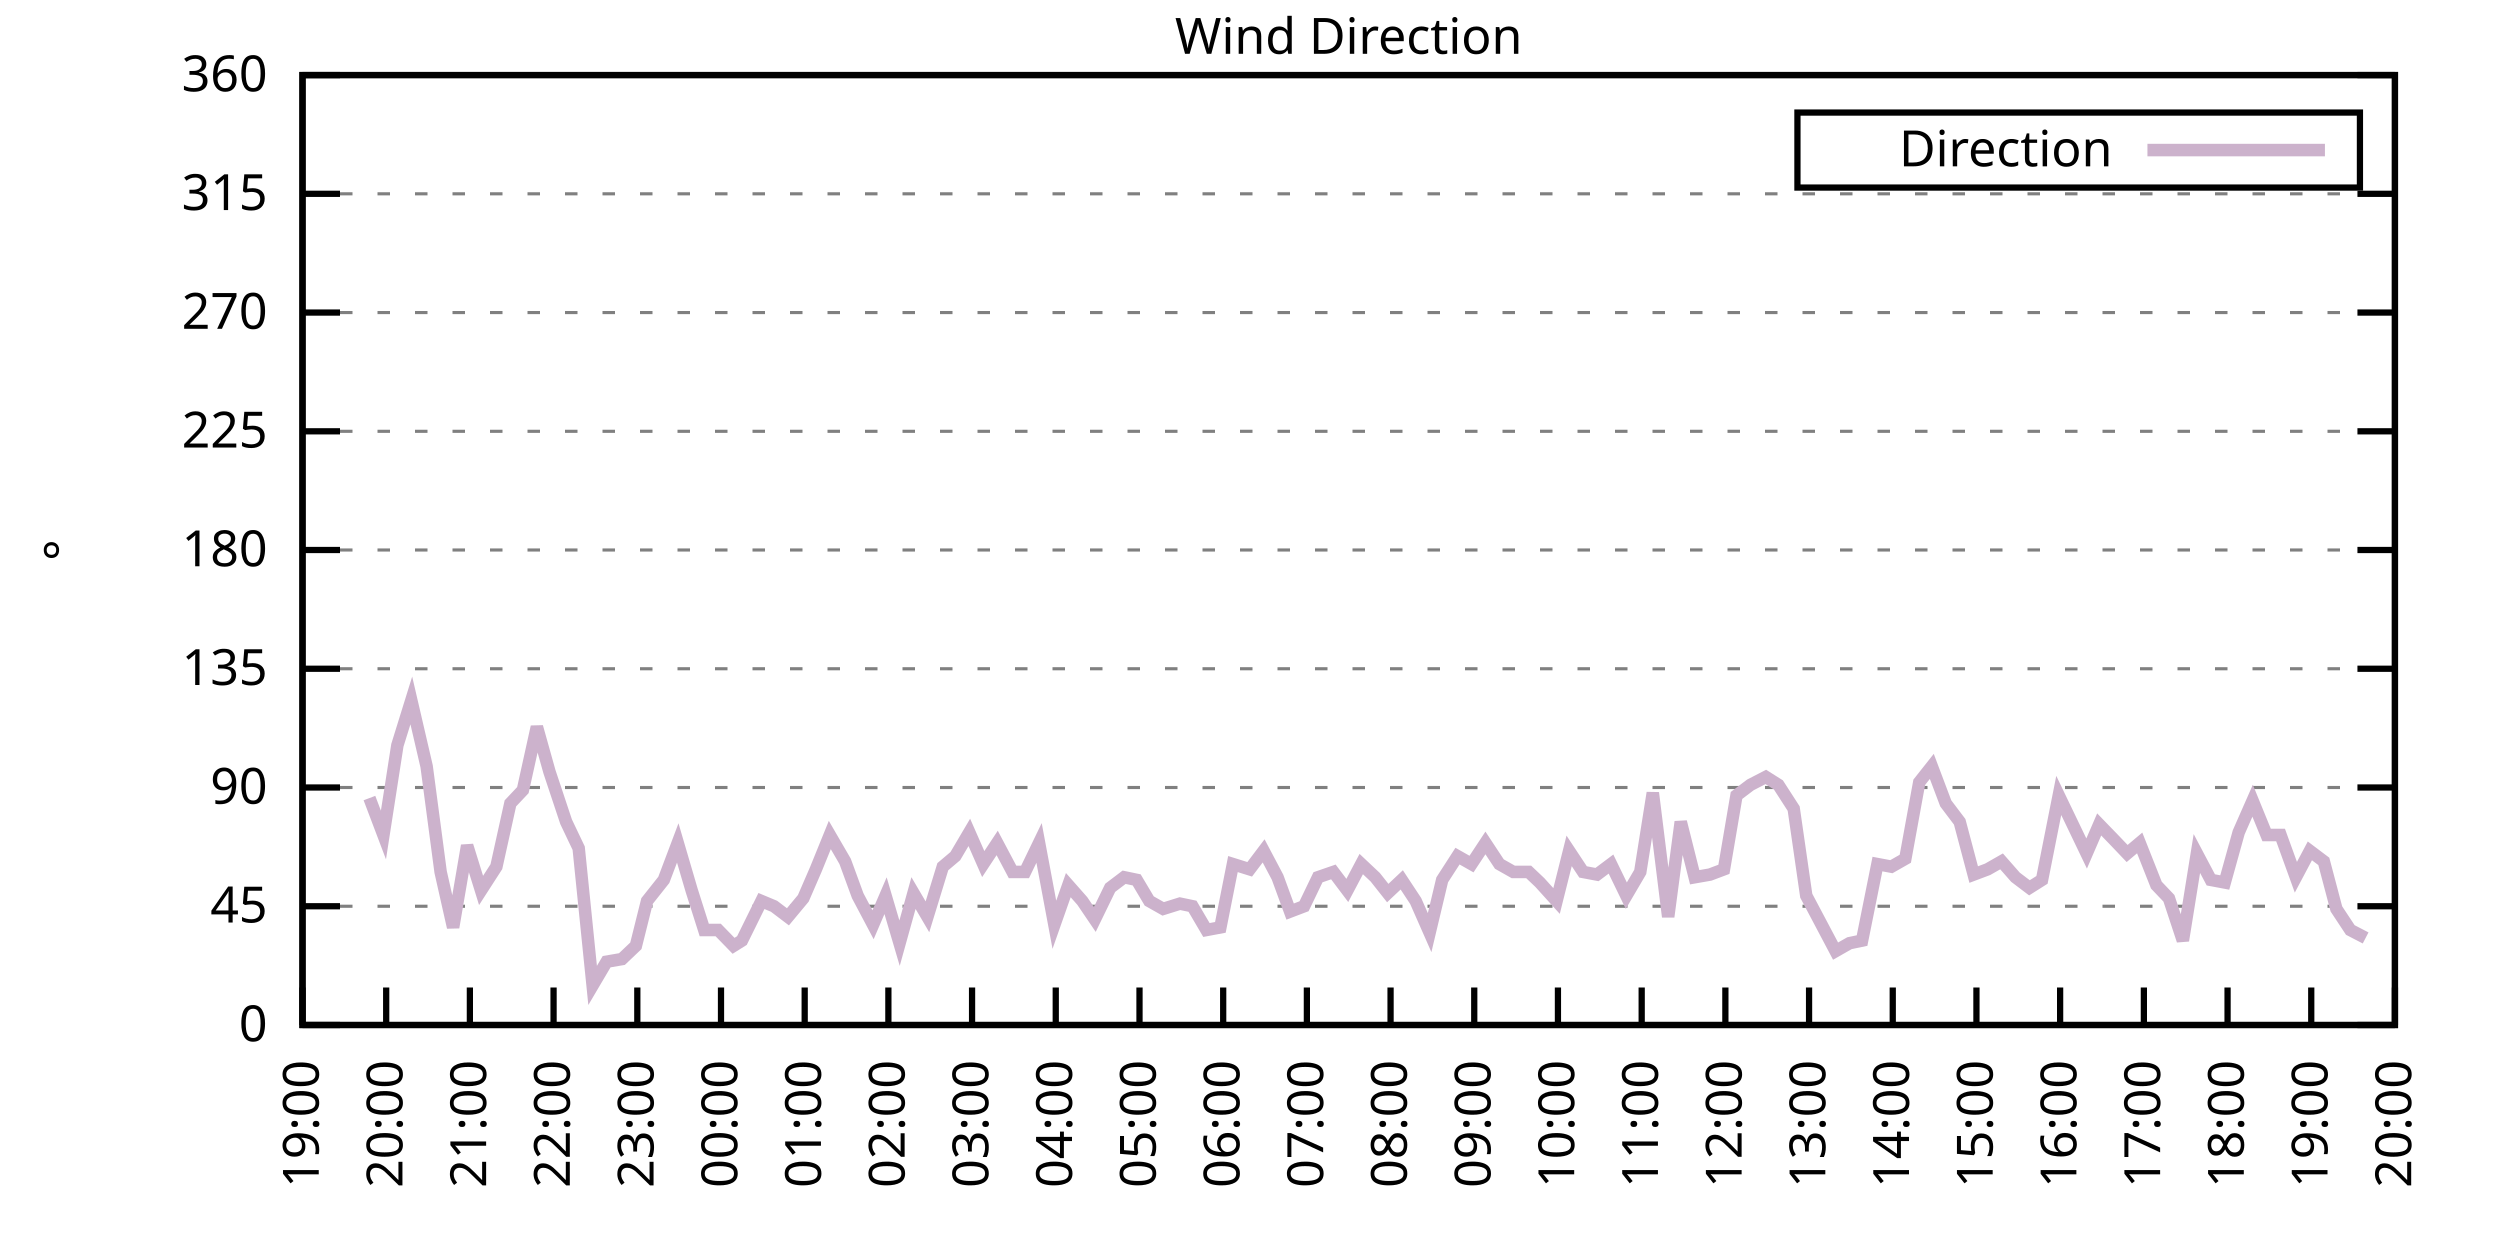
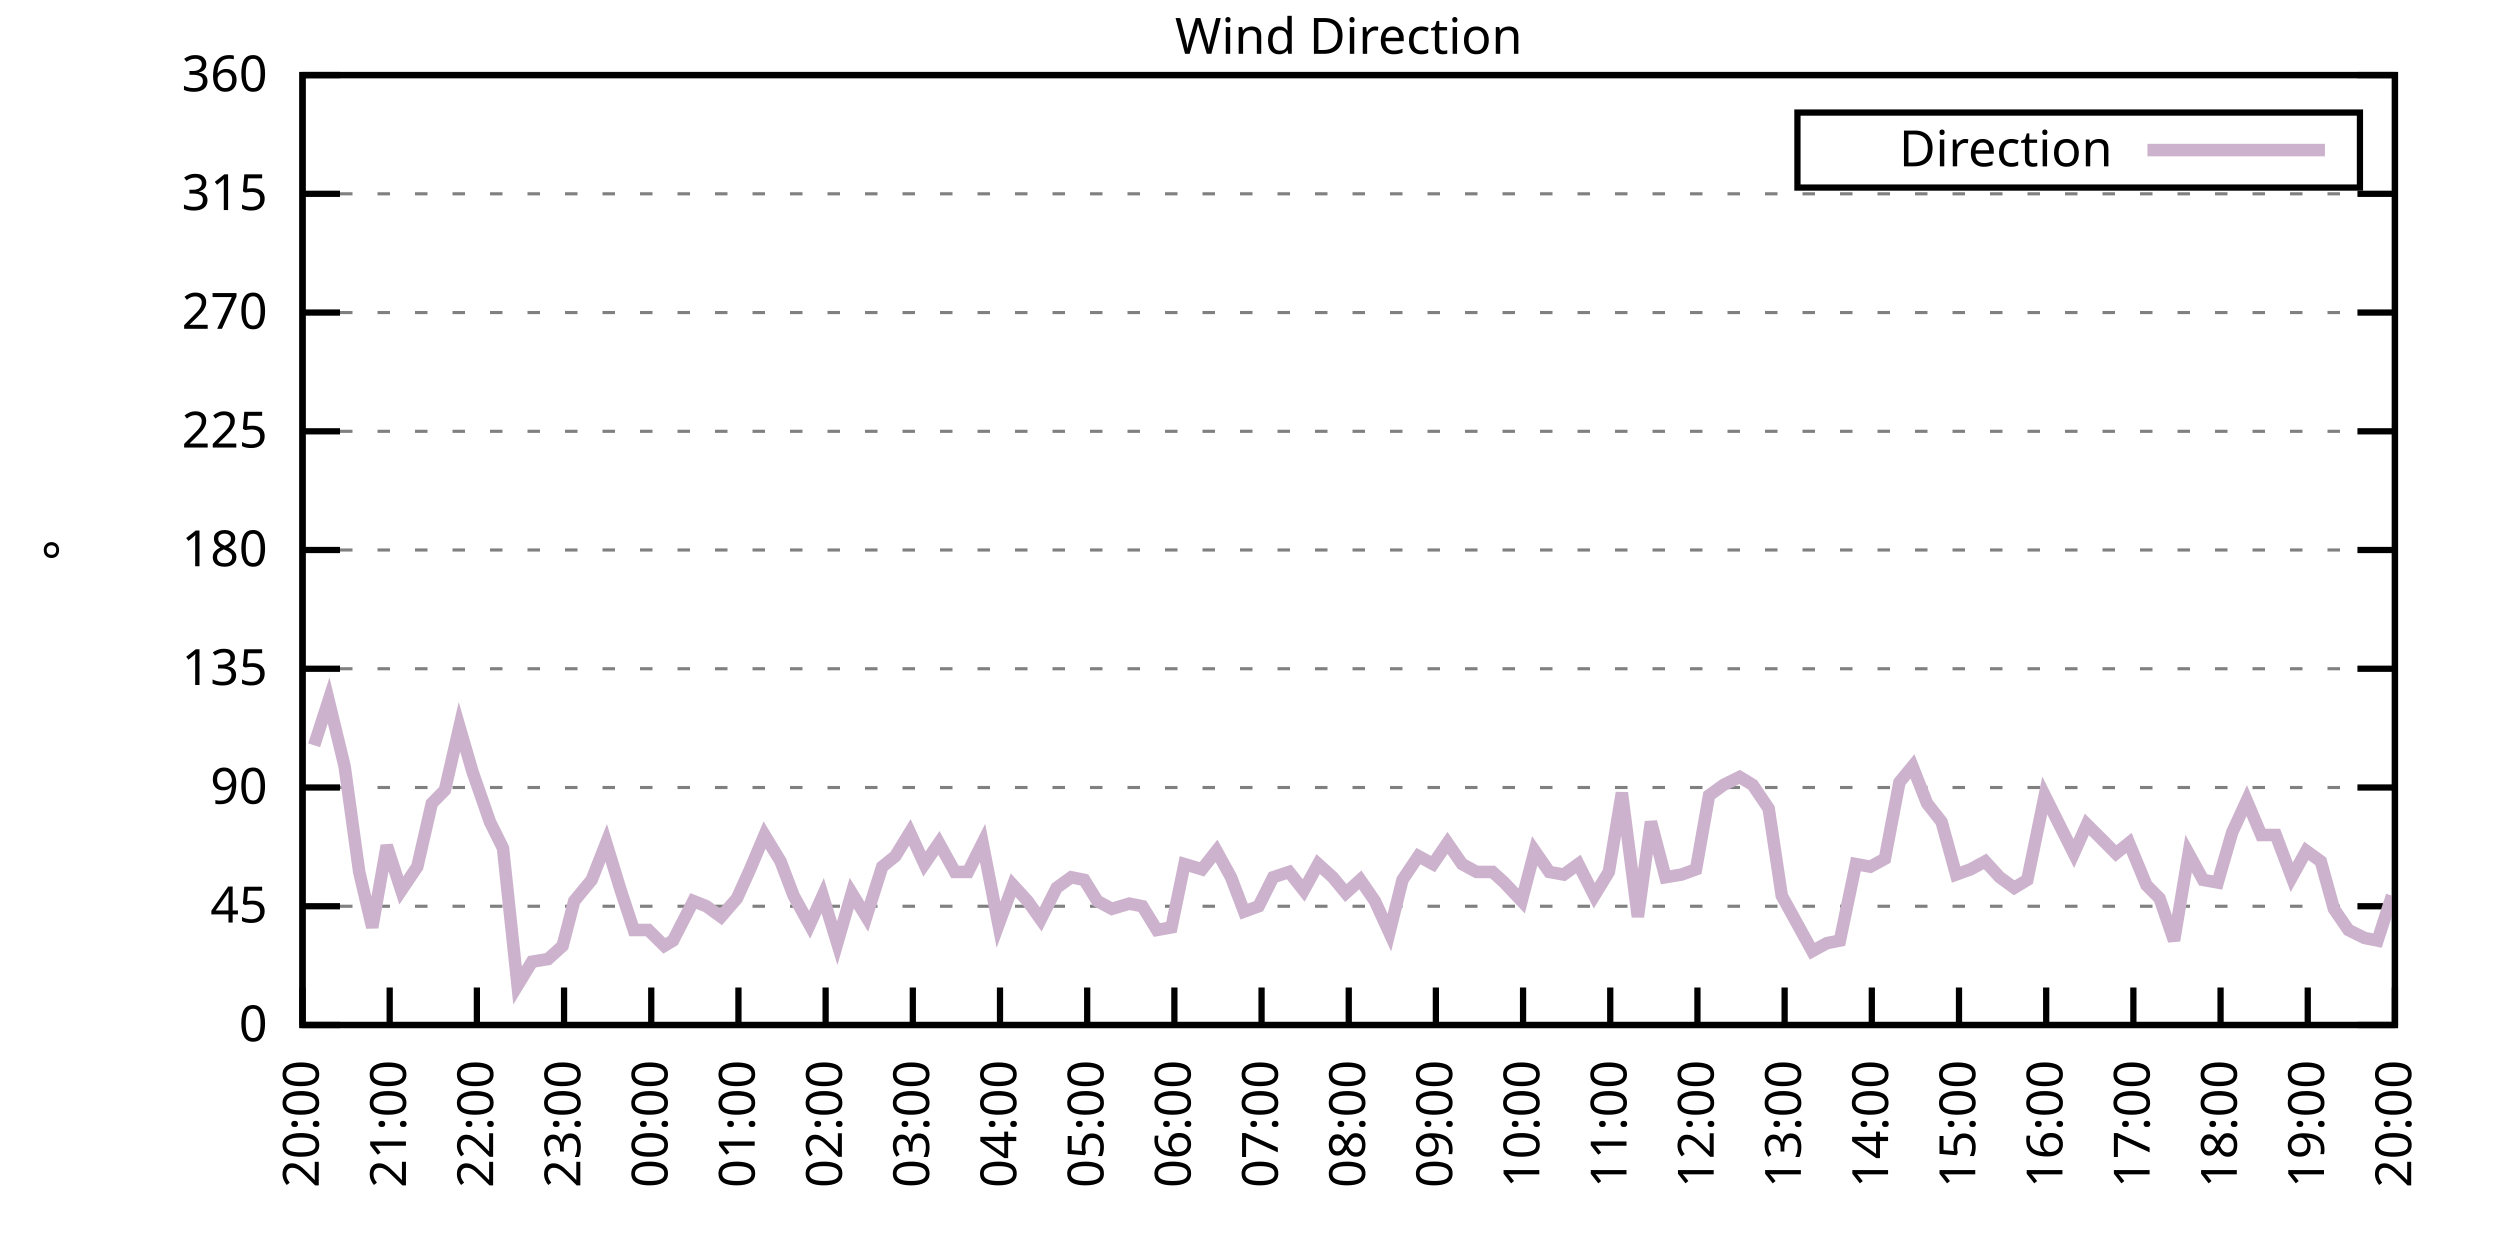
<svg xmlns="http://www.w3.org/2000/svg" xmlns:xlink="http://www.w3.org/1999/xlink" width="400" height="200" viewBox="0 0 400 200">
  <g id="gnuplot_canvas">
    <rect x="0" y="0" width="400" height="200" fill="none" />
    <defs>
      <circle id="gpDot" r="0.5" stroke-width="0.5" stroke="currentColor" />
      <path id="gpPt0" stroke-width="0.333" stroke="currentColor" d="M-1,0 h2 M0,-1 v2" />
      <path id="gpPt1" stroke-width="0.333" stroke="currentColor" d="M-1,-1 L1,1 M1,-1 L-1,1" />
      <path id="gpPt2" stroke-width="0.333" stroke="currentColor" d="M-1,0 L1,0 M0,-1 L0,1 M-1,-1 L1,1 M-1,1 L1,-1" />
      <rect id="gpPt3" stroke-width="0.333" stroke="currentColor" x="-1" y="-1" width="2" height="2" />
      <rect id="gpPt4" stroke-width="0.333" stroke="currentColor" fill="currentColor" x="-1" y="-1" width="2" height="2" />
      <circle id="gpPt5" stroke-width="0.333" stroke="currentColor" cx="0" cy="0" r="1" />
      <use xlink:href="#gpPt5" id="gpPt6" fill="currentColor" stroke="none" />
      <path id="gpPt7" stroke-width="0.333" stroke="currentColor" d="M0,-1.33 L-1.33,0.67 L1.33,0.67 z" />
      <use xlink:href="#gpPt7" id="gpPt8" fill="currentColor" stroke="none" />
      <use xlink:href="#gpPt7" id="gpPt9" stroke="currentColor" transform="rotate(180)" />
      <use xlink:href="#gpPt9" id="gpPt10" fill="currentColor" stroke="none" />
      <use xlink:href="#gpPt3" id="gpPt11" stroke="currentColor" transform="rotate(45)" />
      <use xlink:href="#gpPt11" id="gpPt12" fill="currentColor" stroke="none" />
      <path id="gpPt13" stroke-width="0.333" stroke="currentColor" d="M0,1.330 L1.265,0.411 L0.782,-1.067 L-0.782,-1.076 L-1.265,0.411 z" />
      <use xlink:href="#gpPt13" id="gpPt14" fill="currentColor" stroke="none" />
      <filter id="textbox" filterUnits="objectBoundingBox" x="0" y="0" height="1" width="1">
        <feFlood flood-color="white" flood-opacity="1" result="bgnd" />
        <feComposite in="SourceGraphic" in2="bgnd" operator="atop" />
      </filter>
      <filter id="greybox" filterUnits="objectBoundingBox" x="0" y="0" height="1" width="1">
        <feFlood flood-color="lightgrey" flood-opacity="1" result="grey" />
        <feComposite in="SourceGraphic" in2="grey" operator="atop" />
      </filter>
    </defs>
    <g fill="none" color="white" stroke="currentColor" stroke-width="1.00" stroke-linecap="butt" stroke-linejoin="miter">
</g>
    <g fill="none" color="black" stroke="currentColor" stroke-width="1.00" stroke-linecap="butt" stroke-linejoin="miter">
      <g stroke="none" shape-rendering="crispEdges">
        <polygon fill="rgb(255, 255, 255)" points="48.40,164.00 383.18,164.00 383.18,12.02 48.40,12.02 " />
      </g>
    </g>
    <g fill="none" color="black" stroke="currentColor" stroke-width="1.00" stroke-linecap="butt" stroke-linejoin="miter">
</g>
    <g fill="none" color="black" stroke="black" stroke-width="0.50" stroke-linecap="butt" stroke-linejoin="miter">
</g>
    <g fill="none" color="gray" stroke="currentColor" stroke-width="0.50" stroke-linecap="butt" stroke-linejoin="miter">
      <path stroke="gray" stroke-dasharray="2,4" class="gridline" d="M48.40,164.00 L383.19,164.00  " />
    </g>
    <g fill="none" color="gray" stroke="gray" stroke-width="1.00" stroke-linecap="butt" stroke-linejoin="miter">
</g>
    <g fill="none" color="black" stroke="currentColor" stroke-width="1.00" stroke-linecap="butt" stroke-linejoin="miter">
      <path stroke="black" d="M48.40,164.00 L54.40,164.00 M383.19,164.00 L377.19,164.00  " />
      <g transform="translate(42.80,166.60)" stroke="none" fill="black" font-family="Sans" font-size="8.00" text-anchor="end">
        <text>
          <tspan font-family="Sans"> 0</tspan>
        </text>
      </g>
    </g>
    <g fill="none" color="black" stroke="currentColor" stroke-width="1.00" stroke-linecap="butt" stroke-linejoin="miter">
</g>
    <g fill="none" color="black" stroke="black" stroke-width="0.50" stroke-linecap="butt" stroke-linejoin="miter">
</g>
    <g fill="none" color="gray" stroke="currentColor" stroke-width="0.50" stroke-linecap="butt" stroke-linejoin="miter">
      <path stroke="gray" stroke-dasharray="2,4" class="gridline" d="M48.40,145.00 L383.19,145.00  " />
    </g>
    <g fill="none" color="gray" stroke="gray" stroke-width="1.00" stroke-linecap="butt" stroke-linejoin="miter">
</g>
    <g fill="none" color="black" stroke="currentColor" stroke-width="1.00" stroke-linecap="butt" stroke-linejoin="miter">
      <path stroke="black" d="M48.40,145.00 L54.40,145.00 M383.19,145.00 L377.19,145.00  " />
      <g transform="translate(42.80,147.60)" stroke="none" fill="black" font-family="Sans" font-size="8.00" text-anchor="end">
        <text>
          <tspan font-family="Sans"> 45</tspan>
        </text>
      </g>
    </g>
    <g fill="none" color="black" stroke="currentColor" stroke-width="1.00" stroke-linecap="butt" stroke-linejoin="miter">
</g>
    <g fill="none" color="black" stroke="black" stroke-width="0.50" stroke-linecap="butt" stroke-linejoin="miter">
</g>
    <g fill="none" color="gray" stroke="currentColor" stroke-width="0.50" stroke-linecap="butt" stroke-linejoin="miter">
      <path stroke="gray" stroke-dasharray="2,4" class="gridline" d="M48.40,126.00 L383.19,126.00  " />
    </g>
    <g fill="none" color="gray" stroke="gray" stroke-width="1.00" stroke-linecap="butt" stroke-linejoin="miter">
</g>
    <g fill="none" color="black" stroke="currentColor" stroke-width="1.00" stroke-linecap="butt" stroke-linejoin="miter">
      <path stroke="black" d="M48.40,126.00 L54.40,126.00 M383.19,126.00 L377.19,126.00  " />
      <g transform="translate(42.80,128.60)" stroke="none" fill="black" font-family="Sans" font-size="8.00" text-anchor="end">
        <text>
          <tspan font-family="Sans"> 90</tspan>
        </text>
      </g>
    </g>
    <g fill="none" color="black" stroke="currentColor" stroke-width="1.00" stroke-linecap="butt" stroke-linejoin="miter">
</g>
    <g fill="none" color="black" stroke="black" stroke-width="0.50" stroke-linecap="butt" stroke-linejoin="miter">
</g>
    <g fill="none" color="gray" stroke="currentColor" stroke-width="0.50" stroke-linecap="butt" stroke-linejoin="miter">
      <path stroke="gray" stroke-dasharray="2,4" class="gridline" d="M48.40,107.00 L383.19,107.00  " />
    </g>
    <g fill="none" color="gray" stroke="gray" stroke-width="1.00" stroke-linecap="butt" stroke-linejoin="miter">
</g>
    <g fill="none" color="black" stroke="currentColor" stroke-width="1.00" stroke-linecap="butt" stroke-linejoin="miter">
      <path stroke="black" d="M48.40,107.00 L54.40,107.00 M383.19,107.00 L377.19,107.00  " />
      <g transform="translate(42.80,109.60)" stroke="none" fill="black" font-family="Sans" font-size="8.00" text-anchor="end">
        <text>
          <tspan font-family="Sans"> 135</tspan>
        </text>
      </g>
    </g>
    <g fill="none" color="black" stroke="currentColor" stroke-width="1.00" stroke-linecap="butt" stroke-linejoin="miter">
</g>
    <g fill="none" color="black" stroke="black" stroke-width="0.50" stroke-linecap="butt" stroke-linejoin="miter">
</g>
    <g fill="none" color="gray" stroke="currentColor" stroke-width="0.50" stroke-linecap="butt" stroke-linejoin="miter">
      <path stroke="gray" stroke-dasharray="2,4" class="gridline" d="M48.40,88.00 L383.19,88.00  " />
    </g>
    <g fill="none" color="gray" stroke="gray" stroke-width="1.00" stroke-linecap="butt" stroke-linejoin="miter">
</g>
    <g fill="none" color="black" stroke="currentColor" stroke-width="1.00" stroke-linecap="butt" stroke-linejoin="miter">
      <path stroke="black" d="M48.40,88.00 L54.40,88.00 M383.19,88.00 L377.19,88.00  " />
      <g transform="translate(42.80,90.60)" stroke="none" fill="black" font-family="Sans" font-size="8.00" text-anchor="end">
        <text>
          <tspan font-family="Sans"> 180</tspan>
        </text>
      </g>
    </g>
    <g fill="none" color="black" stroke="currentColor" stroke-width="1.00" stroke-linecap="butt" stroke-linejoin="miter">
</g>
    <g fill="none" color="black" stroke="black" stroke-width="0.50" stroke-linecap="butt" stroke-linejoin="miter">
</g>
    <g fill="none" color="gray" stroke="currentColor" stroke-width="0.50" stroke-linecap="butt" stroke-linejoin="miter">
      <path stroke="gray" stroke-dasharray="2,4" class="gridline" d="M48.40,69.01 L383.19,69.01  " />
    </g>
    <g fill="none" color="gray" stroke="gray" stroke-width="1.00" stroke-linecap="butt" stroke-linejoin="miter">
</g>
    <g fill="none" color="black" stroke="currentColor" stroke-width="1.00" stroke-linecap="butt" stroke-linejoin="miter">
      <path stroke="black" d="M48.40,69.01 L54.40,69.01 M383.19,69.01 L377.19,69.01  " />
      <g transform="translate(42.80,71.61)" stroke="none" fill="black" font-family="Sans" font-size="8.00" text-anchor="end">
        <text>
          <tspan font-family="Sans"> 225</tspan>
        </text>
      </g>
    </g>
    <g fill="none" color="black" stroke="currentColor" stroke-width="1.00" stroke-linecap="butt" stroke-linejoin="miter">
</g>
    <g fill="none" color="black" stroke="black" stroke-width="0.50" stroke-linecap="butt" stroke-linejoin="miter">
</g>
    <g fill="none" color="gray" stroke="currentColor" stroke-width="0.50" stroke-linecap="butt" stroke-linejoin="miter">
      <path stroke="gray" stroke-dasharray="2,4" class="gridline" d="M48.40,50.01 L383.19,50.01  " />
    </g>
    <g fill="none" color="gray" stroke="gray" stroke-width="1.00" stroke-linecap="butt" stroke-linejoin="miter">
</g>
    <g fill="none" color="black" stroke="currentColor" stroke-width="1.00" stroke-linecap="butt" stroke-linejoin="miter">
      <path stroke="black" d="M48.40,50.01 L54.40,50.01 M383.19,50.01 L377.19,50.01  " />
      <g transform="translate(42.80,52.61)" stroke="none" fill="black" font-family="Sans" font-size="8.00" text-anchor="end">
        <text>
          <tspan font-family="Sans"> 270</tspan>
        </text>
      </g>
    </g>
    <g fill="none" color="black" stroke="currentColor" stroke-width="1.00" stroke-linecap="butt" stroke-linejoin="miter">
</g>
    <g fill="none" color="black" stroke="black" stroke-width="0.50" stroke-linecap="butt" stroke-linejoin="miter">
</g>
    <g fill="none" color="gray" stroke="currentColor" stroke-width="0.50" stroke-linecap="butt" stroke-linejoin="miter">
      <path stroke="gray" stroke-dasharray="2,4" class="gridline" d="M48.40,31.01 L383.19,31.01  " />
    </g>
    <g fill="none" color="gray" stroke="gray" stroke-width="1.00" stroke-linecap="butt" stroke-linejoin="miter">
</g>
    <g fill="none" color="black" stroke="currentColor" stroke-width="1.00" stroke-linecap="butt" stroke-linejoin="miter">
      <path stroke="black" d="M48.40,31.01 L54.40,31.01 M383.19,31.01 L377.19,31.01  " />
      <g transform="translate(42.80,33.61)" stroke="none" fill="black" font-family="Sans" font-size="8.00" text-anchor="end">
        <text>
          <tspan font-family="Sans"> 315</tspan>
        </text>
      </g>
    </g>
    <g fill="none" color="black" stroke="currentColor" stroke-width="1.00" stroke-linecap="butt" stroke-linejoin="miter">
</g>
    <g fill="none" color="black" stroke="black" stroke-width="0.50" stroke-linecap="butt" stroke-linejoin="miter">
</g>
    <g fill="none" color="gray" stroke="currentColor" stroke-width="0.50" stroke-linecap="butt" stroke-linejoin="miter">
      <path stroke="gray" stroke-dasharray="2,4" class="gridline" d="M48.40,12.01 L383.19,12.01  " />
    </g>
    <g fill="none" color="gray" stroke="gray" stroke-width="1.00" stroke-linecap="butt" stroke-linejoin="miter">
</g>
    <g fill="none" color="black" stroke="currentColor" stroke-width="1.00" stroke-linecap="butt" stroke-linejoin="miter">
      <path stroke="black" d="M48.40,12.01 L54.40,12.01 M383.19,12.01 L377.19,12.01  " />
      <g transform="translate(42.80,14.61)" stroke="none" fill="black" font-family="Sans" font-size="8.00" text-anchor="end">
        <text>
          <tspan font-family="Sans"> 360</tspan>
        </text>
      </g>
    </g>
    <g fill="none" color="black" stroke="currentColor" stroke-width="1.00" stroke-linecap="butt" stroke-linejoin="miter">
      <path stroke="black" d="M48.40,164.00 L48.40,158.00  " />
      <g transform="translate(51.00,169.60) rotate(270.00)" stroke="none" fill="black" font-family="Sans" font-size="8.00" text-anchor="end">
        <text>
-           <tspan font-family="Sans">19:00</tspan>
-         </text>
-       </g>
-     </g>
-     <g fill="none" color="black" stroke="currentColor" stroke-width="1.00" stroke-linecap="butt" stroke-linejoin="miter">
-       <path stroke="black" d="M61.79,164.00 L61.79,158.00  " />
-       <g transform="translate(64.39,169.60) rotate(270.00)" stroke="none" fill="black" font-family="Sans" font-size="8.00" text-anchor="end">
-         <text>
          <tspan font-family="Sans">20:00</tspan>
        </text>
      </g>
    </g>
    <g fill="none" color="black" stroke="currentColor" stroke-width="1.00" stroke-linecap="butt" stroke-linejoin="miter">
-       <path stroke="black" d="M75.18,164.00 L75.18,158.00  " />
-       <g transform="translate(77.78,169.60) rotate(270.00)" stroke="none" fill="black" font-family="Sans" font-size="8.00" text-anchor="end">
+       <path stroke="black" d="M62.35,164.00 L62.35,158.00  " />
+       <g transform="translate(64.95,169.60) rotate(270.00)" stroke="none" fill="black" font-family="Sans" font-size="8.00" text-anchor="end">
        <text>
          <tspan font-family="Sans">21:00</tspan>
        </text>
      </g>
    </g>
    <g fill="none" color="black" stroke="currentColor" stroke-width="1.00" stroke-linecap="butt" stroke-linejoin="miter">
-       <path stroke="black" d="M88.57,164.00 L88.57,158.00  " />
-       <g transform="translate(91.17,169.60) rotate(270.00)" stroke="none" fill="black" font-family="Sans" font-size="8.00" text-anchor="end">
+       <path stroke="black" d="M76.30,164.00 L76.30,158.00  " />
+       <g transform="translate(78.90,169.60) rotate(270.00)" stroke="none" fill="black" font-family="Sans" font-size="8.00" text-anchor="end">
        <text>
          <tspan font-family="Sans">22:00</tspan>
        </text>
      </g>
    </g>
    <g fill="none" color="black" stroke="currentColor" stroke-width="1.00" stroke-linecap="butt" stroke-linejoin="miter">
-       <path stroke="black" d="M101.97,164.00 L101.97,158.00  " />
-       <g transform="translate(104.57,169.60) rotate(270.00)" stroke="none" fill="black" font-family="Sans" font-size="8.00" text-anchor="end">
+       <path stroke="black" d="M90.25,164.00 L90.25,158.00  " />
+       <g transform="translate(92.85,169.60) rotate(270.00)" stroke="none" fill="black" font-family="Sans" font-size="8.00" text-anchor="end">
        <text>
          <tspan font-family="Sans">23:00</tspan>
        </text>
      </g>
    </g>
    <g fill="none" color="black" stroke="currentColor" stroke-width="1.00" stroke-linecap="butt" stroke-linejoin="miter">
-       <path stroke="black" d="M115.36,164.00 L115.36,158.00  " />
-       <g transform="translate(117.96,169.60) rotate(270.00)" stroke="none" fill="black" font-family="Sans" font-size="8.00" text-anchor="end">
+       <path stroke="black" d="M104.20,164.00 L104.20,158.00  " />
+       <g transform="translate(106.80,169.60) rotate(270.00)" stroke="none" fill="black" font-family="Sans" font-size="8.00" text-anchor="end">
        <text>
          <tspan font-family="Sans">00:00</tspan>
        </text>
      </g>
    </g>
    <g fill="none" color="black" stroke="currentColor" stroke-width="1.00" stroke-linecap="butt" stroke-linejoin="miter">
-       <path stroke="black" d="M128.75,164.00 L128.75,158.00  " />
-       <g transform="translate(131.35,169.60) rotate(270.00)" stroke="none" fill="black" font-family="Sans" font-size="8.00" text-anchor="end">
+       <path stroke="black" d="M118.15,164.00 L118.15,158.00  " />
+       <g transform="translate(120.75,169.60) rotate(270.00)" stroke="none" fill="black" font-family="Sans" font-size="8.00" text-anchor="end">
        <text>
          <tspan font-family="Sans">01:00</tspan>
        </text>
      </g>
    </g>
    <g fill="none" color="black" stroke="currentColor" stroke-width="1.00" stroke-linecap="butt" stroke-linejoin="miter">
-       <path stroke="black" d="M142.14,164.00 L142.14,158.00  " />
-       <g transform="translate(144.74,169.60) rotate(270.00)" stroke="none" fill="black" font-family="Sans" font-size="8.00" text-anchor="end">
+       <path stroke="black" d="M132.10,164.00 L132.10,158.00  " />
+       <g transform="translate(134.70,169.60) rotate(270.00)" stroke="none" fill="black" font-family="Sans" font-size="8.00" text-anchor="end">
        <text>
          <tspan font-family="Sans">02:00</tspan>
        </text>
      </g>
    </g>
    <g fill="none" color="black" stroke="currentColor" stroke-width="1.00" stroke-linecap="butt" stroke-linejoin="miter">
-       <path stroke="black" d="M155.53,164.00 L155.53,158.00  " />
-       <g transform="translate(158.13,169.60) rotate(270.00)" stroke="none" fill="black" font-family="Sans" font-size="8.00" text-anchor="end">
+       <path stroke="black" d="M146.05,164.00 L146.05,158.00  " />
+       <g transform="translate(148.65,169.60) rotate(270.00)" stroke="none" fill="black" font-family="Sans" font-size="8.00" text-anchor="end">
        <text>
          <tspan font-family="Sans">03:00</tspan>
        </text>
      </g>
    </g>
    <g fill="none" color="black" stroke="currentColor" stroke-width="1.00" stroke-linecap="butt" stroke-linejoin="miter">
-       <path stroke="black" d="M168.92,164.00 L168.92,158.00  " />
-       <g transform="translate(171.52,169.60) rotate(270.00)" stroke="none" fill="black" font-family="Sans" font-size="8.00" text-anchor="end">
+       <path stroke="black" d="M160.00,164.00 L160.00,158.00  " />
+       <g transform="translate(162.60,169.60) rotate(270.00)" stroke="none" fill="black" font-family="Sans" font-size="8.00" text-anchor="end">
        <text>
          <tspan font-family="Sans">04:00</tspan>
        </text>
      </g>
    </g>
    <g fill="none" color="black" stroke="currentColor" stroke-width="1.00" stroke-linecap="butt" stroke-linejoin="miter">
-       <path stroke="black" d="M182.32,164.00 L182.32,158.00  " />
-       <g transform="translate(184.92,169.60) rotate(270.00)" stroke="none" fill="black" font-family="Sans" font-size="8.00" text-anchor="end">
+       <path stroke="black" d="M173.95,164.00 L173.95,158.00  " />
+       <g transform="translate(176.55,169.60) rotate(270.00)" stroke="none" fill="black" font-family="Sans" font-size="8.00" text-anchor="end">
        <text>
          <tspan font-family="Sans">05:00</tspan>
        </text>
      </g>
    </g>
    <g fill="none" color="black" stroke="currentColor" stroke-width="1.00" stroke-linecap="butt" stroke-linejoin="miter">
-       <path stroke="black" d="M195.71,164.00 L195.71,158.00  " />
-       <g transform="translate(198.31,169.60) rotate(270.00)" stroke="none" fill="black" font-family="Sans" font-size="8.00" text-anchor="end">
+       <path stroke="black" d="M187.90,164.00 L187.90,158.00  " />
+       <g transform="translate(190.50,169.60) rotate(270.00)" stroke="none" fill="black" font-family="Sans" font-size="8.00" text-anchor="end">
        <text>
          <tspan font-family="Sans">06:00</tspan>
        </text>
      </g>
    </g>
    <g fill="none" color="black" stroke="currentColor" stroke-width="1.00" stroke-linecap="butt" stroke-linejoin="miter">
-       <path stroke="black" d="M209.10,164.00 L209.10,158.00  " />
-       <g transform="translate(211.70,169.60) rotate(270.00)" stroke="none" fill="black" font-family="Sans" font-size="8.00" text-anchor="end">
+       <path stroke="black" d="M201.85,164.00 L201.85,158.00  " />
+       <g transform="translate(204.45,169.60) rotate(270.00)" stroke="none" fill="black" font-family="Sans" font-size="8.00" text-anchor="end">
        <text>
          <tspan font-family="Sans">07:00</tspan>
        </text>
      </g>
    </g>
    <g fill="none" color="black" stroke="currentColor" stroke-width="1.00" stroke-linecap="butt" stroke-linejoin="miter">
-       <path stroke="black" d="M222.49,164.00 L222.49,158.00  " />
-       <g transform="translate(225.09,169.60) rotate(270.00)" stroke="none" fill="black" font-family="Sans" font-size="8.00" text-anchor="end">
+       <path stroke="black" d="M215.80,164.00 L215.80,158.00  " />
+       <g transform="translate(218.40,169.60) rotate(270.00)" stroke="none" fill="black" font-family="Sans" font-size="8.00" text-anchor="end">
        <text>
          <tspan font-family="Sans">08:00</tspan>
        </text>
      </g>
    </g>
    <g fill="none" color="black" stroke="currentColor" stroke-width="1.00" stroke-linecap="butt" stroke-linejoin="miter">
-       <path stroke="black" d="M235.88,164.00 L235.88,158.00  " />
-       <g transform="translate(238.48,169.60) rotate(270.00)" stroke="none" fill="black" font-family="Sans" font-size="8.00" text-anchor="end">
+       <path stroke="black" d="M229.74,164.00 L229.74,158.00  " />
+       <g transform="translate(232.34,169.60) rotate(270.00)" stroke="none" fill="black" font-family="Sans" font-size="8.00" text-anchor="end">
        <text>
          <tspan font-family="Sans">09:00</tspan>
        </text>
      </g>
    </g>
    <g fill="none" color="black" stroke="currentColor" stroke-width="1.00" stroke-linecap="butt" stroke-linejoin="miter">
-       <path stroke="black" d="M249.27,164.00 L249.27,158.00  " />
-       <g transform="translate(251.87,169.60) rotate(270.00)" stroke="none" fill="black" font-family="Sans" font-size="8.00" text-anchor="end">
+       <path stroke="black" d="M243.69,164.00 L243.69,158.00  " />
+       <g transform="translate(246.29,169.60) rotate(270.00)" stroke="none" fill="black" font-family="Sans" font-size="8.00" text-anchor="end">
        <text>
          <tspan font-family="Sans">10:00</tspan>
        </text>
      </g>
    </g>
    <g fill="none" color="black" stroke="currentColor" stroke-width="1.00" stroke-linecap="butt" stroke-linejoin="miter">
-       <path stroke="black" d="M262.67,164.00 L262.67,158.00  " />
-       <g transform="translate(265.27,169.60) rotate(270.00)" stroke="none" fill="black" font-family="Sans" font-size="8.00" text-anchor="end">
+       <path stroke="black" d="M257.64,164.00 L257.64,158.00  " />
+       <g transform="translate(260.24,169.60) rotate(270.00)" stroke="none" fill="black" font-family="Sans" font-size="8.00" text-anchor="end">
        <text>
          <tspan font-family="Sans">11:00</tspan>
        </text>
      </g>
    </g>
    <g fill="none" color="black" stroke="currentColor" stroke-width="1.00" stroke-linecap="butt" stroke-linejoin="miter">
-       <path stroke="black" d="M276.06,164.00 L276.06,158.00  " />
-       <g transform="translate(278.66,169.60) rotate(270.00)" stroke="none" fill="black" font-family="Sans" font-size="8.00" text-anchor="end">
+       <path stroke="black" d="M271.59,164.00 L271.59,158.00  " />
+       <g transform="translate(274.19,169.60) rotate(270.00)" stroke="none" fill="black" font-family="Sans" font-size="8.00" text-anchor="end">
        <text>
          <tspan font-family="Sans">12:00</tspan>
        </text>
      </g>
    </g>
    <g fill="none" color="black" stroke="currentColor" stroke-width="1.00" stroke-linecap="butt" stroke-linejoin="miter">
-       <path stroke="black" d="M289.45,164.00 L289.45,158.00  " />
-       <g transform="translate(292.05,169.60) rotate(270.00)" stroke="none" fill="black" font-family="Sans" font-size="8.00" text-anchor="end">
+       <path stroke="black" d="M285.54,164.00 L285.54,158.00  " />
+       <g transform="translate(288.14,169.60) rotate(270.00)" stroke="none" fill="black" font-family="Sans" font-size="8.00" text-anchor="end">
        <text>
          <tspan font-family="Sans">13:00</tspan>
        </text>
      </g>
    </g>
    <g fill="none" color="black" stroke="currentColor" stroke-width="1.00" stroke-linecap="butt" stroke-linejoin="miter">
-       <path stroke="black" d="M302.84,164.00 L302.84,158.00  " />
-       <g transform="translate(305.44,169.60) rotate(270.00)" stroke="none" fill="black" font-family="Sans" font-size="8.00" text-anchor="end">
+       <path stroke="black" d="M299.49,164.00 L299.49,158.00  " />
+       <g transform="translate(302.09,169.60) rotate(270.00)" stroke="none" fill="black" font-family="Sans" font-size="8.00" text-anchor="end">
        <text>
          <tspan font-family="Sans">14:00</tspan>
        </text>
      </g>
    </g>
    <g fill="none" color="black" stroke="currentColor" stroke-width="1.00" stroke-linecap="butt" stroke-linejoin="miter">
-       <path stroke="black" d="M316.23,164.00 L316.23,158.00  " />
-       <g transform="translate(318.83,169.60) rotate(270.00)" stroke="none" fill="black" font-family="Sans" font-size="8.00" text-anchor="end">
+       <path stroke="black" d="M313.44,164.00 L313.44,158.00  " />
+       <g transform="translate(316.04,169.60) rotate(270.00)" stroke="none" fill="black" font-family="Sans" font-size="8.00" text-anchor="end">
        <text>
          <tspan font-family="Sans">15:00</tspan>
        </text>
      </g>
    </g>
    <g fill="none" color="black" stroke="currentColor" stroke-width="1.00" stroke-linecap="butt" stroke-linejoin="miter">
-       <path stroke="black" d="M329.62,164.00 L329.62,158.00  " />
-       <g transform="translate(332.22,169.60) rotate(270.00)" stroke="none" fill="black" font-family="Sans" font-size="8.00" text-anchor="end">
+       <path stroke="black" d="M327.39,164.00 L327.39,158.00  " />
+       <g transform="translate(329.99,169.60) rotate(270.00)" stroke="none" fill="black" font-family="Sans" font-size="8.00" text-anchor="end">
        <text>
          <tspan font-family="Sans">16:00</tspan>
        </text>
      </g>
    </g>
    <g fill="none" color="black" stroke="currentColor" stroke-width="1.00" stroke-linecap="butt" stroke-linejoin="miter">
-       <path stroke="black" d="M343.02,164.00 L343.02,158.00  " />
-       <g transform="translate(345.62,169.60) rotate(270.00)" stroke="none" fill="black" font-family="Sans" font-size="8.00" text-anchor="end">
+       <path stroke="black" d="M341.34,164.00 L341.34,158.00  " />
+       <g transform="translate(343.94,169.60) rotate(270.00)" stroke="none" fill="black" font-family="Sans" font-size="8.00" text-anchor="end">
        <text>
          <tspan font-family="Sans">17:00</tspan>
        </text>
      </g>
    </g>
    <g fill="none" color="black" stroke="currentColor" stroke-width="1.00" stroke-linecap="butt" stroke-linejoin="miter">
-       <path stroke="black" d="M356.41,164.00 L356.41,158.00  " />
-       <g transform="translate(359.01,169.60) rotate(270.00)" stroke="none" fill="black" font-family="Sans" font-size="8.00" text-anchor="end">
+       <path stroke="black" d="M355.29,164.00 L355.29,158.00  " />
+       <g transform="translate(357.89,169.60) rotate(270.00)" stroke="none" fill="black" font-family="Sans" font-size="8.00" text-anchor="end">
        <text>
          <tspan font-family="Sans">18:00</tspan>
        </text>
      </g>
    </g>
    <g fill="none" color="black" stroke="currentColor" stroke-width="1.00" stroke-linecap="butt" stroke-linejoin="miter">
-       <path stroke="black" d="M369.80,164.00 L369.80,158.00  " />
-       <g transform="translate(372.40,169.60) rotate(270.00)" stroke="none" fill="black" font-family="Sans" font-size="8.00" text-anchor="end">
+       <path stroke="black" d="M369.24,164.00 L369.24,158.00  " />
+       <g transform="translate(371.84,169.60) rotate(270.00)" stroke="none" fill="black" font-family="Sans" font-size="8.00" text-anchor="end">
        <text>
          <tspan font-family="Sans">19:00</tspan>
        </text>
      </g>
    </g>
    <g fill="none" color="black" stroke="currentColor" stroke-width="1.00" stroke-linecap="butt" stroke-linejoin="miter">
      <path stroke="black" d="M383.19,164.00 L383.19,158.00  " />
      <g transform="translate(385.79,169.60) rotate(270.00)" stroke="none" fill="black" font-family="Sans" font-size="8.00" text-anchor="end">
        <text>
          <tspan font-family="Sans">20:00</tspan>
        </text>
      </g>
    </g>
    <g fill="none" color="black" stroke="currentColor" stroke-width="1.00" stroke-linecap="butt" stroke-linejoin="miter">
</g>
    <g fill="none" color="black" stroke="currentColor" stroke-width="1.00" stroke-linecap="butt" stroke-linejoin="miter">
      <path stroke="black" d="M48.40,12.01 L48.40,164.00 L383.19,164.00 L383.19,12.01 L48.40,12.01 Z  " />
    </g>
    <g fill="none" color="black" stroke="currentColor" stroke-width="1.00" stroke-linecap="butt" stroke-linejoin="miter">
</g>
    <g fill="none" color="black" stroke="currentColor" stroke-width="1.00" stroke-linecap="butt" stroke-linejoin="miter">
      <path stroke="black" d="M287.59,30.01 L287.59,18.01 L377.59,18.01 L377.59,30.01 L287.59,30.01 Z  " />
    </g>
    <g id="Wind_direction_plot_1">
      <g fill="none" color="white" stroke="black" stroke-width="2.00" stroke-linecap="butt" stroke-linejoin="miter">
</g>
      <g fill="none" color="black" stroke="currentColor" stroke-width="2.00" stroke-linecap="butt" stroke-linejoin="miter">
        <g transform="translate(337.99,26.61)" stroke="none" fill="black" font-family="Sans" font-size="8.00" text-anchor="end">
          <text>
            <tspan font-family="Sans">Direction</tspan>
          </text>
        </g>
      </g>
      <g fill="none" color="black" stroke="currentColor" stroke-width="2.00" stroke-linecap="butt" stroke-linejoin="miter">
-         <path stroke="rgb(204, 178, 204)" d="M343.59,24.01 L371.99,24.01 M59.11,127.69 L61.35,133.60 L63.58,119.25 L65.81,112.07 L68.26,122.62 L70.50,139.51   L72.50,148.38 L74.74,135.29 L76.97,142.47 L79.42,138.67 L81.66,128.54 L83.66,126.42 L85.90,116.29 L87.91,123.47   L90.58,131.49 L92.59,135.71 L94.82,157.67 L97.06,153.87 L99.51,153.45 L101.74,151.33 L103.53,144.16 L106.21,140.78   L108.44,134.87 L110.67,142.47 L112.68,148.80 L114.91,148.80 L117.37,151.33 L118.71,150.49 L121.83,144.16 L123.84,145.00   L126.07,146.69 L128.53,143.73 L130.54,139.09 L132.77,133.60 L135.22,137.82 L137.23,143.31 L139.69,147.96 L141.69,143.31   L143.93,150.91 L146.16,142.89 L148.39,146.69 L150.85,138.67 L152.85,136.98 L155.09,133.18 L157.32,138.25 L159.55,134.87   L162.01,139.51 L164.01,139.51 L166.25,134.87 L168.70,147.96 L170.93,141.62 L173.17,144.16 L175.17,147.11 L177.63,142.05   L179.86,140.36 L181.87,140.78 L183.88,144.16 L186.11,145.42 L188.79,144.58 L190.80,145.00 L193.03,148.80 L195.26,148.38   L197.27,138.25 L199.95,139.09 L202.18,136.14 L204.41,140.36 L206.42,145.85 L208.65,145.00 L210.88,140.36 L213.34,139.51   L215.57,142.47 L217.80,138.25 L220.04,140.36 L222.04,142.89 L224.28,140.78 L226.51,144.16 L228.74,149.22 L230.75,140.78   L233.20,136.98 L235.44,138.25 L237.67,134.87 L239.90,138.25 L242.13,139.51 L244.59,139.51 L246.37,141.20 L249.05,144.16   L251.06,136.14 L253.29,139.51 L255.52,139.93 L257.76,138.25 L260.21,143.31 L262.44,139.51 L264.45,126.85 L266.91,146.69   L268.92,131.49 L271.15,140.36 L273.60,139.93 L275.83,139.09 L277.84,127.27 L280.07,125.58 L282.53,124.31 L284.54,125.58   L286.99,129.38 L289.00,143.31 L291.46,147.96 L293.69,152.18 L295.92,150.91 L297.93,150.49 L300.39,138.25 L302.62,138.67   L304.85,137.40 L307.08,125.16 L309.09,122.62 L311.32,128.54 L313.55,131.49 L315.79,139.93 L318.02,139.09 L320.25,137.82   L322.48,140.36 L324.71,142.05 L326.72,140.78 L329.40,127.27 L331.63,131.91 L333.86,136.56 L335.87,131.91 L338.33,134.45   L340.34,136.56 L342.35,134.87 L345.02,141.62 L347.03,143.73 L349.26,150.49 L351.50,136.56 L353.73,140.78 L355.96,141.20   L358.19,133.18 L360.42,128.11 L362.66,133.60 L364.89,133.60 L367.34,140.36 L369.58,136.14 L371.81,137.82 L373.82,145.42   L376.05,148.80 L378.50,150.07  " />
+         <path stroke="rgb(204, 178, 204)" d="M343.59,24.01 L371.99,24.01 M50.26,119.25 L52.58,112.07 L55.14,122.62 L57.47,139.51 L59.56,148.38 L61.88,135.29   L64.21,142.47 L66.77,138.67 L69.09,128.54 L71.18,126.42 L73.51,116.29 L75.60,123.47 L78.39,131.49 L80.48,135.71   L82.81,157.67 L85.13,153.87 L87.69,153.45 L90.02,151.33 L91.88,144.16 L94.67,140.78 L96.99,134.87 L99.32,142.47   L101.41,148.80 L103.73,148.80 L106.29,151.33 L107.69,150.49 L110.94,144.16 L113.03,145.00 L115.36,146.69 L117.92,143.73   L120.01,139.09 L122.33,133.60 L124.89,137.82 L126.98,143.31 L129.54,147.96 L131.63,143.31 L133.96,150.91 L136.28,142.89   L138.61,146.69 L141.16,138.67 L143.26,136.98 L145.58,133.18 L147.91,138.25 L150.23,134.87 L152.79,139.51 L154.88,139.51   L157.21,134.87 L159.76,147.96 L162.09,141.62 L164.41,144.16 L166.51,147.11 L169.06,142.05 L171.39,140.36 L173.48,140.78   L175.57,144.16 L177.90,145.42 L180.69,144.58 L182.78,145.00 L185.11,148.80 L187.43,148.38 L189.52,138.25 L192.31,139.09   L194.64,136.14 L196.96,140.36 L199.06,145.85 L201.38,145.00 L203.71,140.36 L206.26,139.51 L208.59,142.47 L210.91,138.25   L213.24,140.36 L215.33,142.89 L217.65,140.78 L219.98,144.16 L222.30,149.22 L224.40,140.78 L226.95,136.98 L229.28,138.25   L231.60,134.87 L233.93,138.25 L236.25,139.51 L238.81,139.51 L240.67,141.20 L243.46,144.16 L245.55,136.14 L247.88,139.51   L250.20,139.93 L252.53,138.25 L255.09,143.31 L257.41,139.51 L259.50,126.85 L262.06,146.69 L264.15,131.49 L266.48,140.36   L269.04,139.93 L271.36,139.09 L273.45,127.27 L275.78,125.58 L278.34,124.31 L280.43,125.58 L282.99,129.38 L285.08,143.31   L287.64,147.96 L289.96,152.18 L292.29,150.91 L294.38,150.49 L296.94,138.25 L299.26,138.67 L301.58,137.40 L303.91,125.16   L306.00,122.62 L308.33,128.54 L310.65,131.49 L312.98,139.93 L315.30,139.09 L317.63,137.82 L319.95,140.36 L322.28,142.05   L324.37,140.78 L327.16,127.27 L329.48,131.91 L331.81,136.56 L333.90,131.91 L336.46,134.45 L338.55,136.56 L340.64,134.87   L343.43,141.62 L345.53,143.73 L347.85,150.49 L350.18,136.56 L352.50,140.78 L354.83,141.20 L357.15,133.18 L359.48,128.11   L361.80,133.60 L364.13,133.60 L366.68,140.36 L369.01,136.14 L371.33,137.82 L373.43,145.42 L375.75,148.80 L378.31,150.07   L380.40,150.49 L382.73,143.31  " />
      </g>
    </g>
    <g fill="none" color="black" stroke="currentColor" stroke-width="2.00" stroke-linecap="butt" stroke-linejoin="miter">
</g>
    <g fill="none" color="black" stroke="black" stroke-width="1.00" stroke-linecap="butt" stroke-linejoin="miter">
</g>
    <g fill="none" color="black" stroke="currentColor" stroke-width="1.00" stroke-linecap="butt" stroke-linejoin="miter">
      <path stroke="black" d="M48.40,12.01 L48.40,164.00 L383.19,164.00 L383.19,12.01 L48.40,12.01 Z  " />
      <g transform="translate(12.80,88.01) rotate(270.00)" stroke="none" fill="black" font-family="Sans" font-size="8.00" text-anchor="middle">
        <text>
          <tspan font-family="Sans">°</tspan>
        </text>
      </g>
    </g>
    <g fill="none" color="black" stroke="currentColor" stroke-width="1.00" stroke-linecap="butt" stroke-linejoin="miter">
</g>
    <g fill="none" color="black" stroke="currentColor" stroke-width="1.00" stroke-linecap="butt" stroke-linejoin="miter">
      <g transform="translate(215.79,8.61)" stroke="none" fill="black" font-family="Sans" font-size="8.00" text-anchor="middle">
        <text>
          <tspan font-family="Sans">Wind Direction</tspan>
        </text>
      </g>
    </g>
    <g fill="none" color="black" stroke="currentColor" stroke-width="1.00" stroke-linecap="butt" stroke-linejoin="miter">
</g>
  </g>
</svg>
